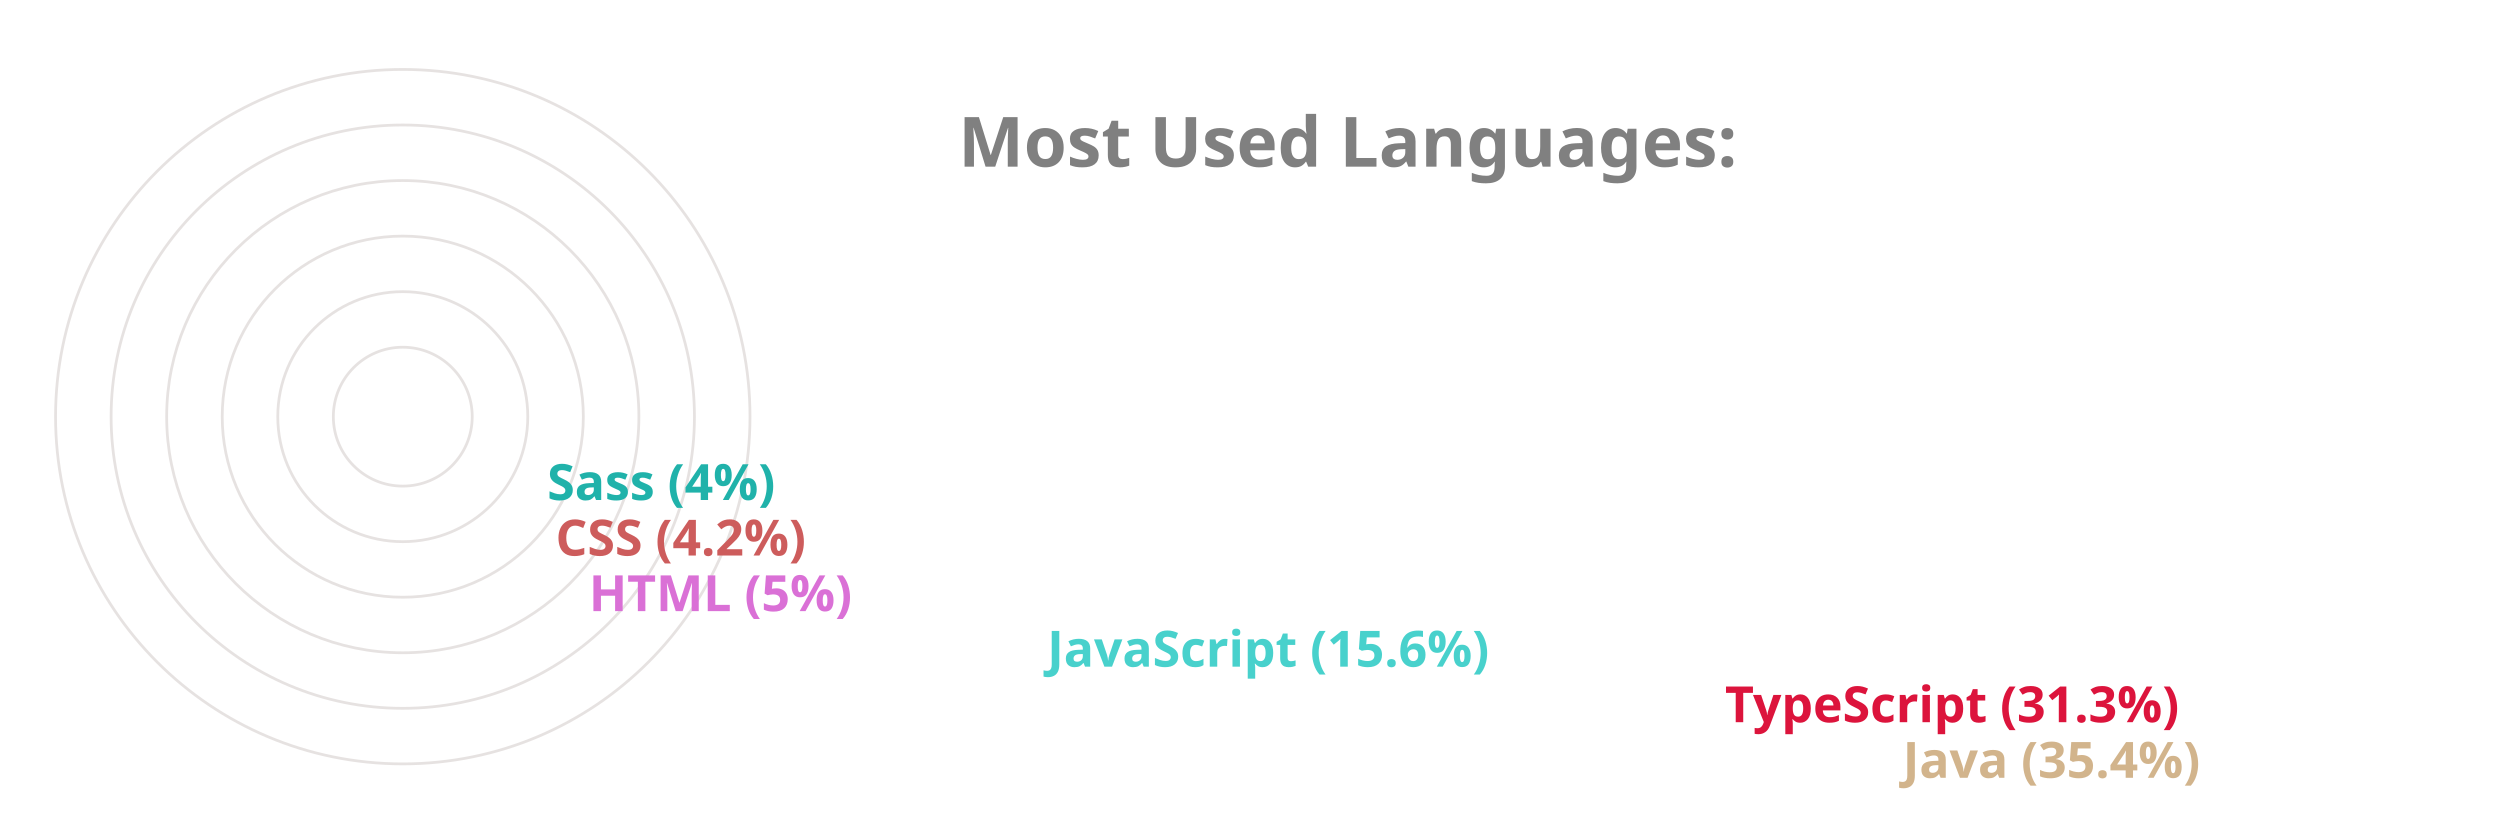
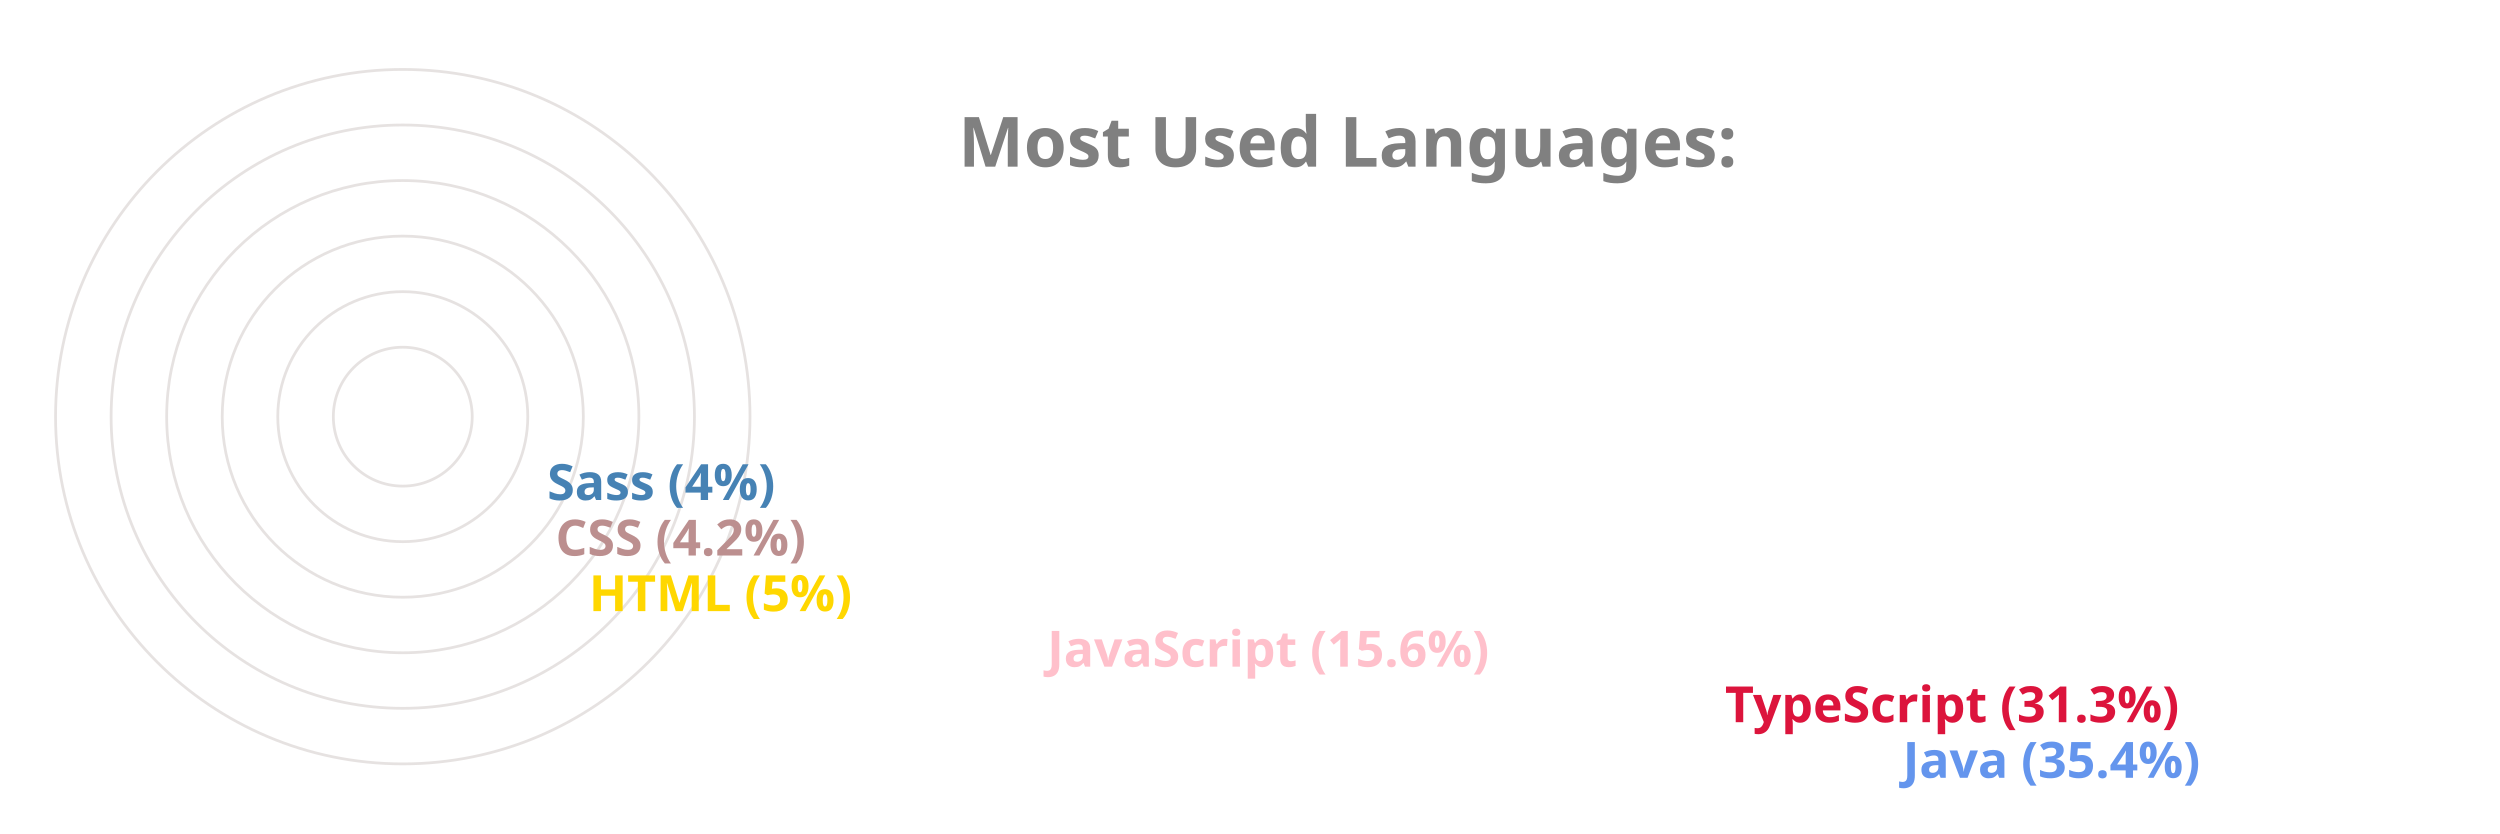
<svg xmlns="http://www.w3.org/2000/svg" viewBox="0 0 650 300" height="200px" width="600px">
  <style>
		.label {
			font: bold 25px sans-serif;
			color: #404040;
			-webkit-text-stroke: 1px white;
	  	}
		.name {
			font: bold 18px sans-serif;
			color: #404040;
	  	}

		.line {
			stroke-dasharray: 1000;
			stroke-dashoffset: 1000;
			animation: dash 3.5s ease-in-out forwards;	
			animation-iteration-count: infinite;
			animation-direction: alternate-reverse;
		}

		.path {
			stroke-dasharray: 1000;
			stroke-dashoffset: 1000;
			animation: dash 3.5s ease-in-out forwards;	
			animation-iteration-count: infinite;
			animation-direction: alternate-reverse;
		}
		  
		@keyframes dash {
			to {
				stroke-dashoffset: 0;
			}
		}

	</style>
  <g stroke="#E6E2E1" fill="none" stroke-width="1">
    <circle cx="20" cy="150" r="125" />
    <circle cx="20" cy="150" r="105" />
    <circle cx="20" cy="150" r="85" />
    <circle cx="20" cy="150" r="65" />
    <circle cx="20" cy="150" r="45" />
    <circle cx="20" cy="150" r="25" />
  </g>
  <g fill="none" stroke-width="20" class="line">
-     <line x2="550" y2="275" x1="20" y1="275" stroke="Tan" />
+     <line x2="550" y2="275" x1="20" y1="275" stroke="CornflowerBlue" />
    <line x2="486" y2="255" x1="20" y1="255" stroke="Crimson" />
-     <line x2="242" y2="235" x1="20" y1="235" stroke="MediumTurquoise" />
-     <line x2="77" y2="215" x1="20" y1="215" stroke="Orchid" />
-     <line x2="65" y2="195" x1="20" y1="195" stroke="IndianRed" />
-     <line x2="62" y2="175" x1="20" y1="175" stroke="LightSeaGreen" />
+     <line x2="242" y2="235" x1="20" y1="235" stroke="Pink" />
+     <line x2="77" y2="215" x1="20" y1="215" stroke="Gold" />
+     <line x2="65" y2="195" x1="20" y1="195" stroke="RosyBrown" />
+     <line x2="62" y2="175" x1="20" y1="175" stroke="SteelBlue" />
  </g>
  <g fill="none" stroke-width="20" stroke-linecap="round" class="path">
-     <path d="M 20 275 A 125 125 45 0 1 -82 78" stroke="Tan" />
+     <path d="M 20 275 A 125 125 45 0 1 -82 78" stroke="CornflowerBlue" />
    <path d="M 20 255 A 105 105 45 0 1 -70 95" stroke="Crimson" />
-     <path d="M 20 235 A 85 85 45 0 1 -61 126" stroke="MediumTurquoise" />
-     <path d="M 20 215 A 65 65 45 0 1 -44 144" stroke="Orchid" />
-     <path d="M 20 195 A 45 45 45 0 1 -24 146" stroke="IndianRed" />
-     <path d="M 20 175 A 25 25 45 0 1 -4 148" stroke="LightSeaGreen" />
+     <path d="M 20 235 A 85 85 45 0 1 -61 126" stroke="Pink" />
+     <path d="M 20 215 A 65 65 45 0 1 -44 144" stroke="Gold" />
+     <path d="M 20 195 A 45 45 45 0 1 -24 146" stroke="RosyBrown" />
+     <path d="M 20 175 A 25 25 45 0 1 -4 148" stroke="SteelBlue" />
  </g>
  <g class="name">
-     <text x="560" y="280" fill="Tan">Java (35.4%)</text>
+     <text x="560" y="280" fill="CornflowerBlue">Java (35.4%)</text>
    <text x="496" y="260" fill="Crimson">TypeScript (31.3%)</text>
-     <text x="252" y="240" fill="MediumTurquoise">JavaScript (15.6%)</text>
-     <text x="87" y="220" fill="Orchid">HTML (5%)</text>
-     <text x="75" y="200" fill="IndianRed">CSS (4.2%)</text>
-     <text x="72" y="180" fill="LightSeaGreen">Sass (4%)</text>
+     <text x="252" y="240" fill="Pink">JavaScript (15.6%)</text>
+     <text x="87" y="220" fill="Gold">HTML (5%)</text>
+     <text x="75" y="200" fill="RosyBrown">CSS (4.2%)</text>
+     <text x="72" y="180" fill="SteelBlue">Sass (4%)</text>
  </g>
  <g class="label">
    <text x="220" y="60" fill="grey">Most Used Languages:</text>
  </g>
</svg>
